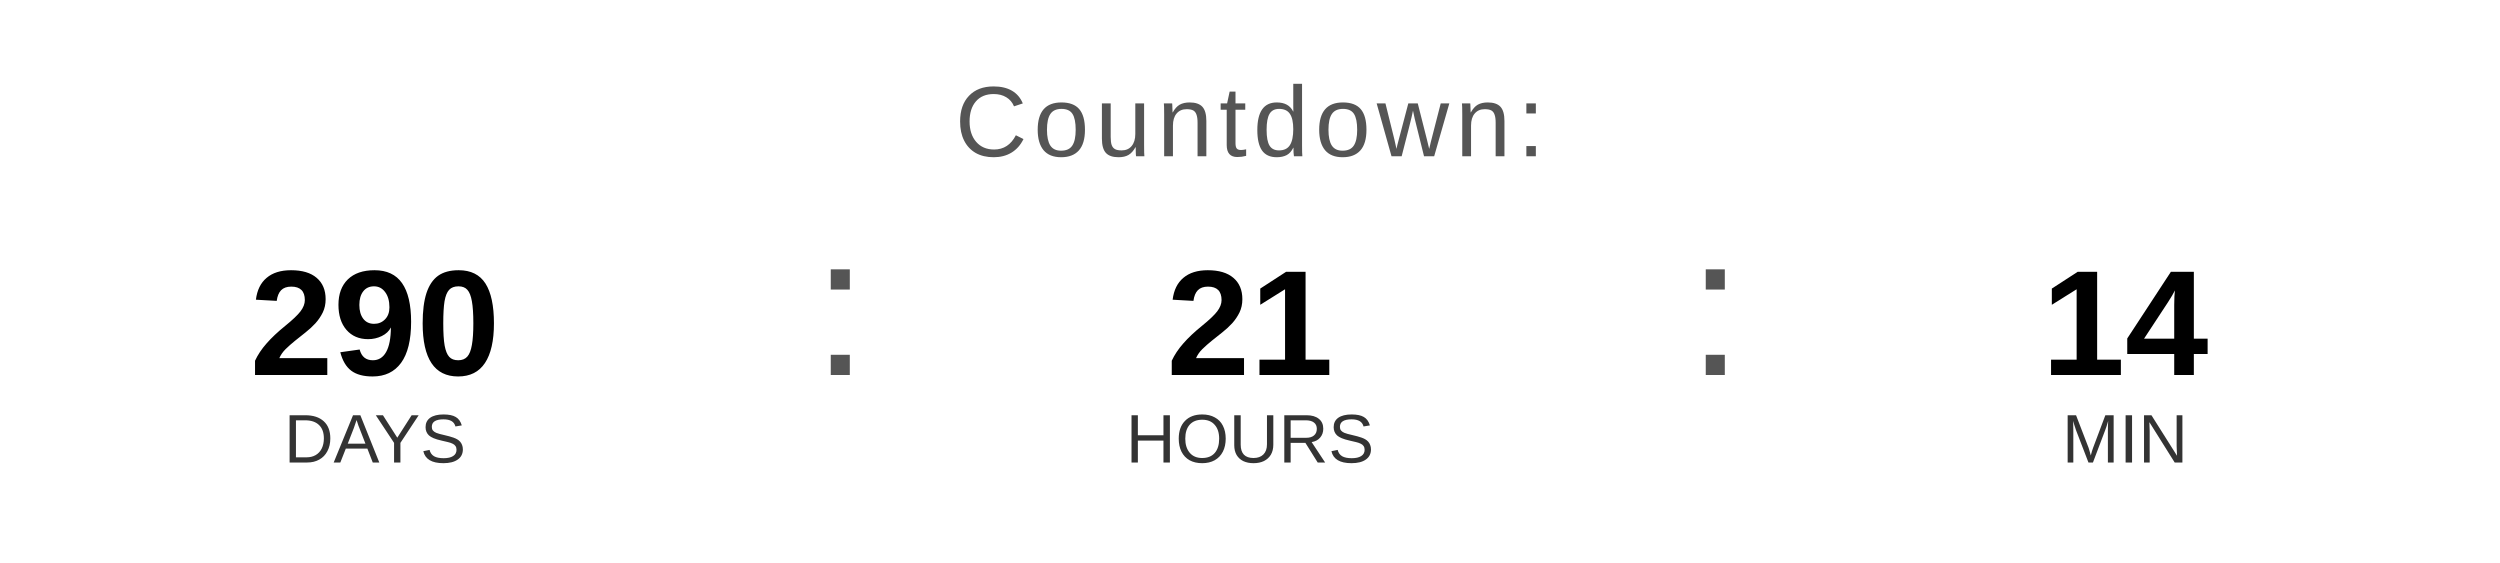
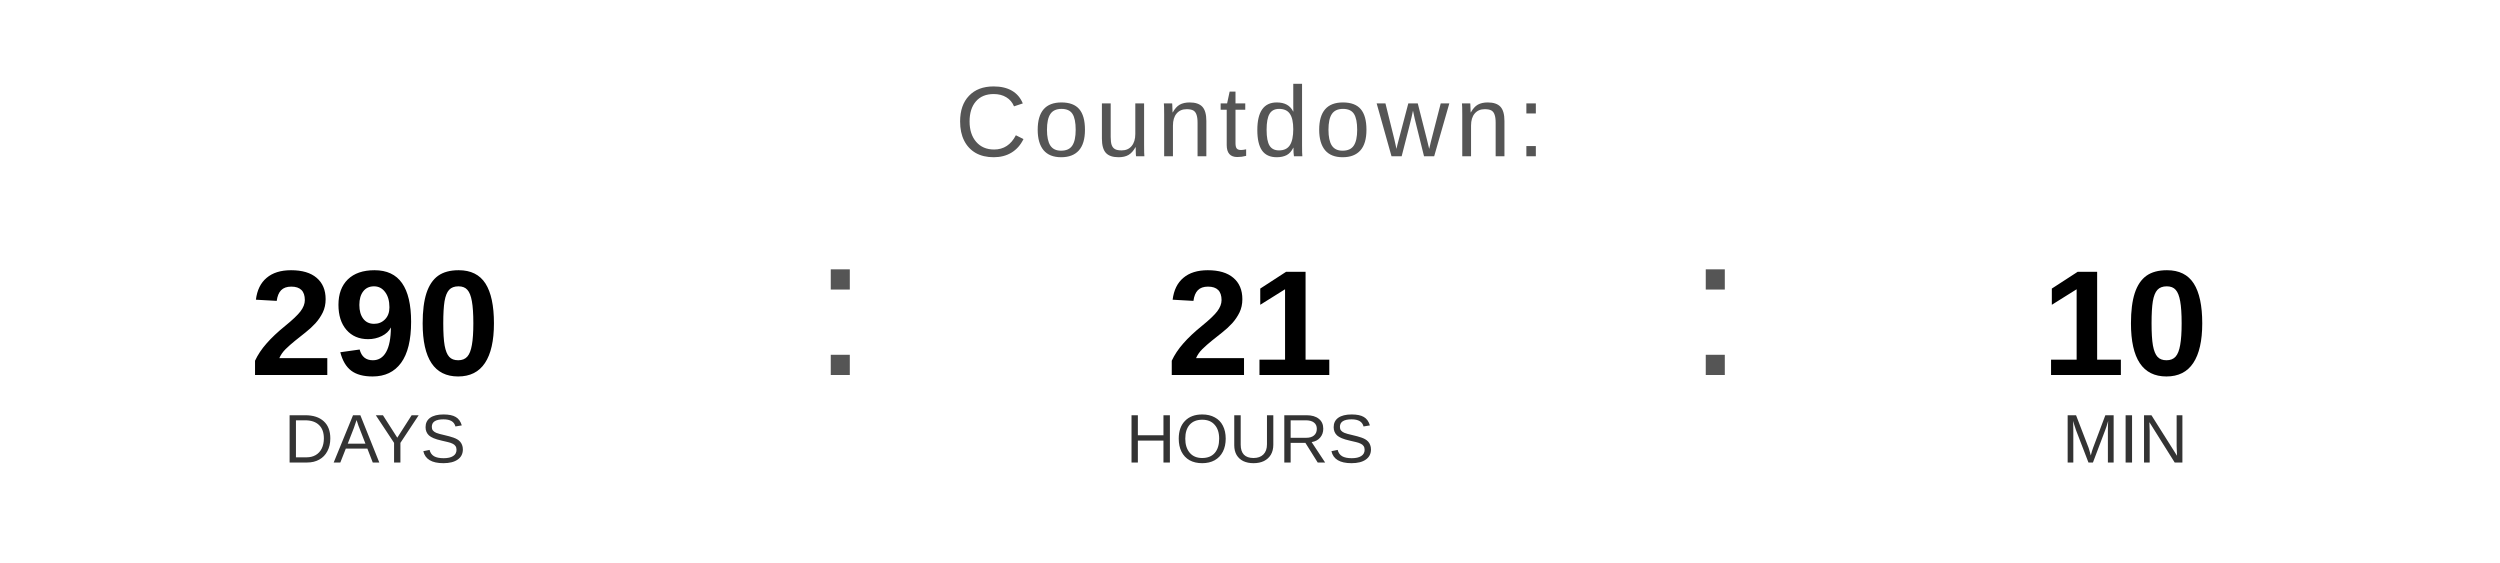
<svg xmlns="http://www.w3.org/2000/svg" width="400" height="90" viewBox="0 0 400 90">
  <text x="200" y="25" font-family="Arial, Helvetica, sans-serif" font-size="16" fill="#555555" text-anchor="middle" letter-spacing="1">
    Countdown:
  </text>
  <text x="60" y="60" font-family="Arial, Helvetica, sans-serif" font-size="24" font-weight="bold" fill="#000000" text-anchor="middle">290</text>
  <text x="60" y="74" font-family="Arial, Helvetica, sans-serif" font-size="11" fill="#333333" text-anchor="middle">DAYS</text>
  <text x="130" y="60" font-family="Arial, sans-serif" font-size="32" fill="#555555">:</text>
  <text x="200" y="60" font-family="Arial, Helvetica, sans-serif" font-size="24" font-weight="bold" fill="#000000" text-anchor="middle">21</text>
  <text x="200" y="74" font-family="Arial, Helvetica, sans-serif" font-size="11" fill="#333333" text-anchor="middle">HOURS</text>
  <text x="270" y="60" font-family="Arial, sans-serif" font-size="32" fill="#555555">:</text>
-   <text x="340" y="60" font-family="Arial, Helvetica, sans-serif" font-size="24" font-weight="bold" fill="#000000" text-anchor="middle">14</text>
+   <text x="340" y="60" font-family="Arial, Helvetica, sans-serif" font-size="24" font-weight="bold" fill="#000000" text-anchor="middle">10</text>
  <text x="340" y="74" font-family="Arial, Helvetica, sans-serif" font-size="11" fill="#333333" text-anchor="middle">MIN</text>
</svg>
